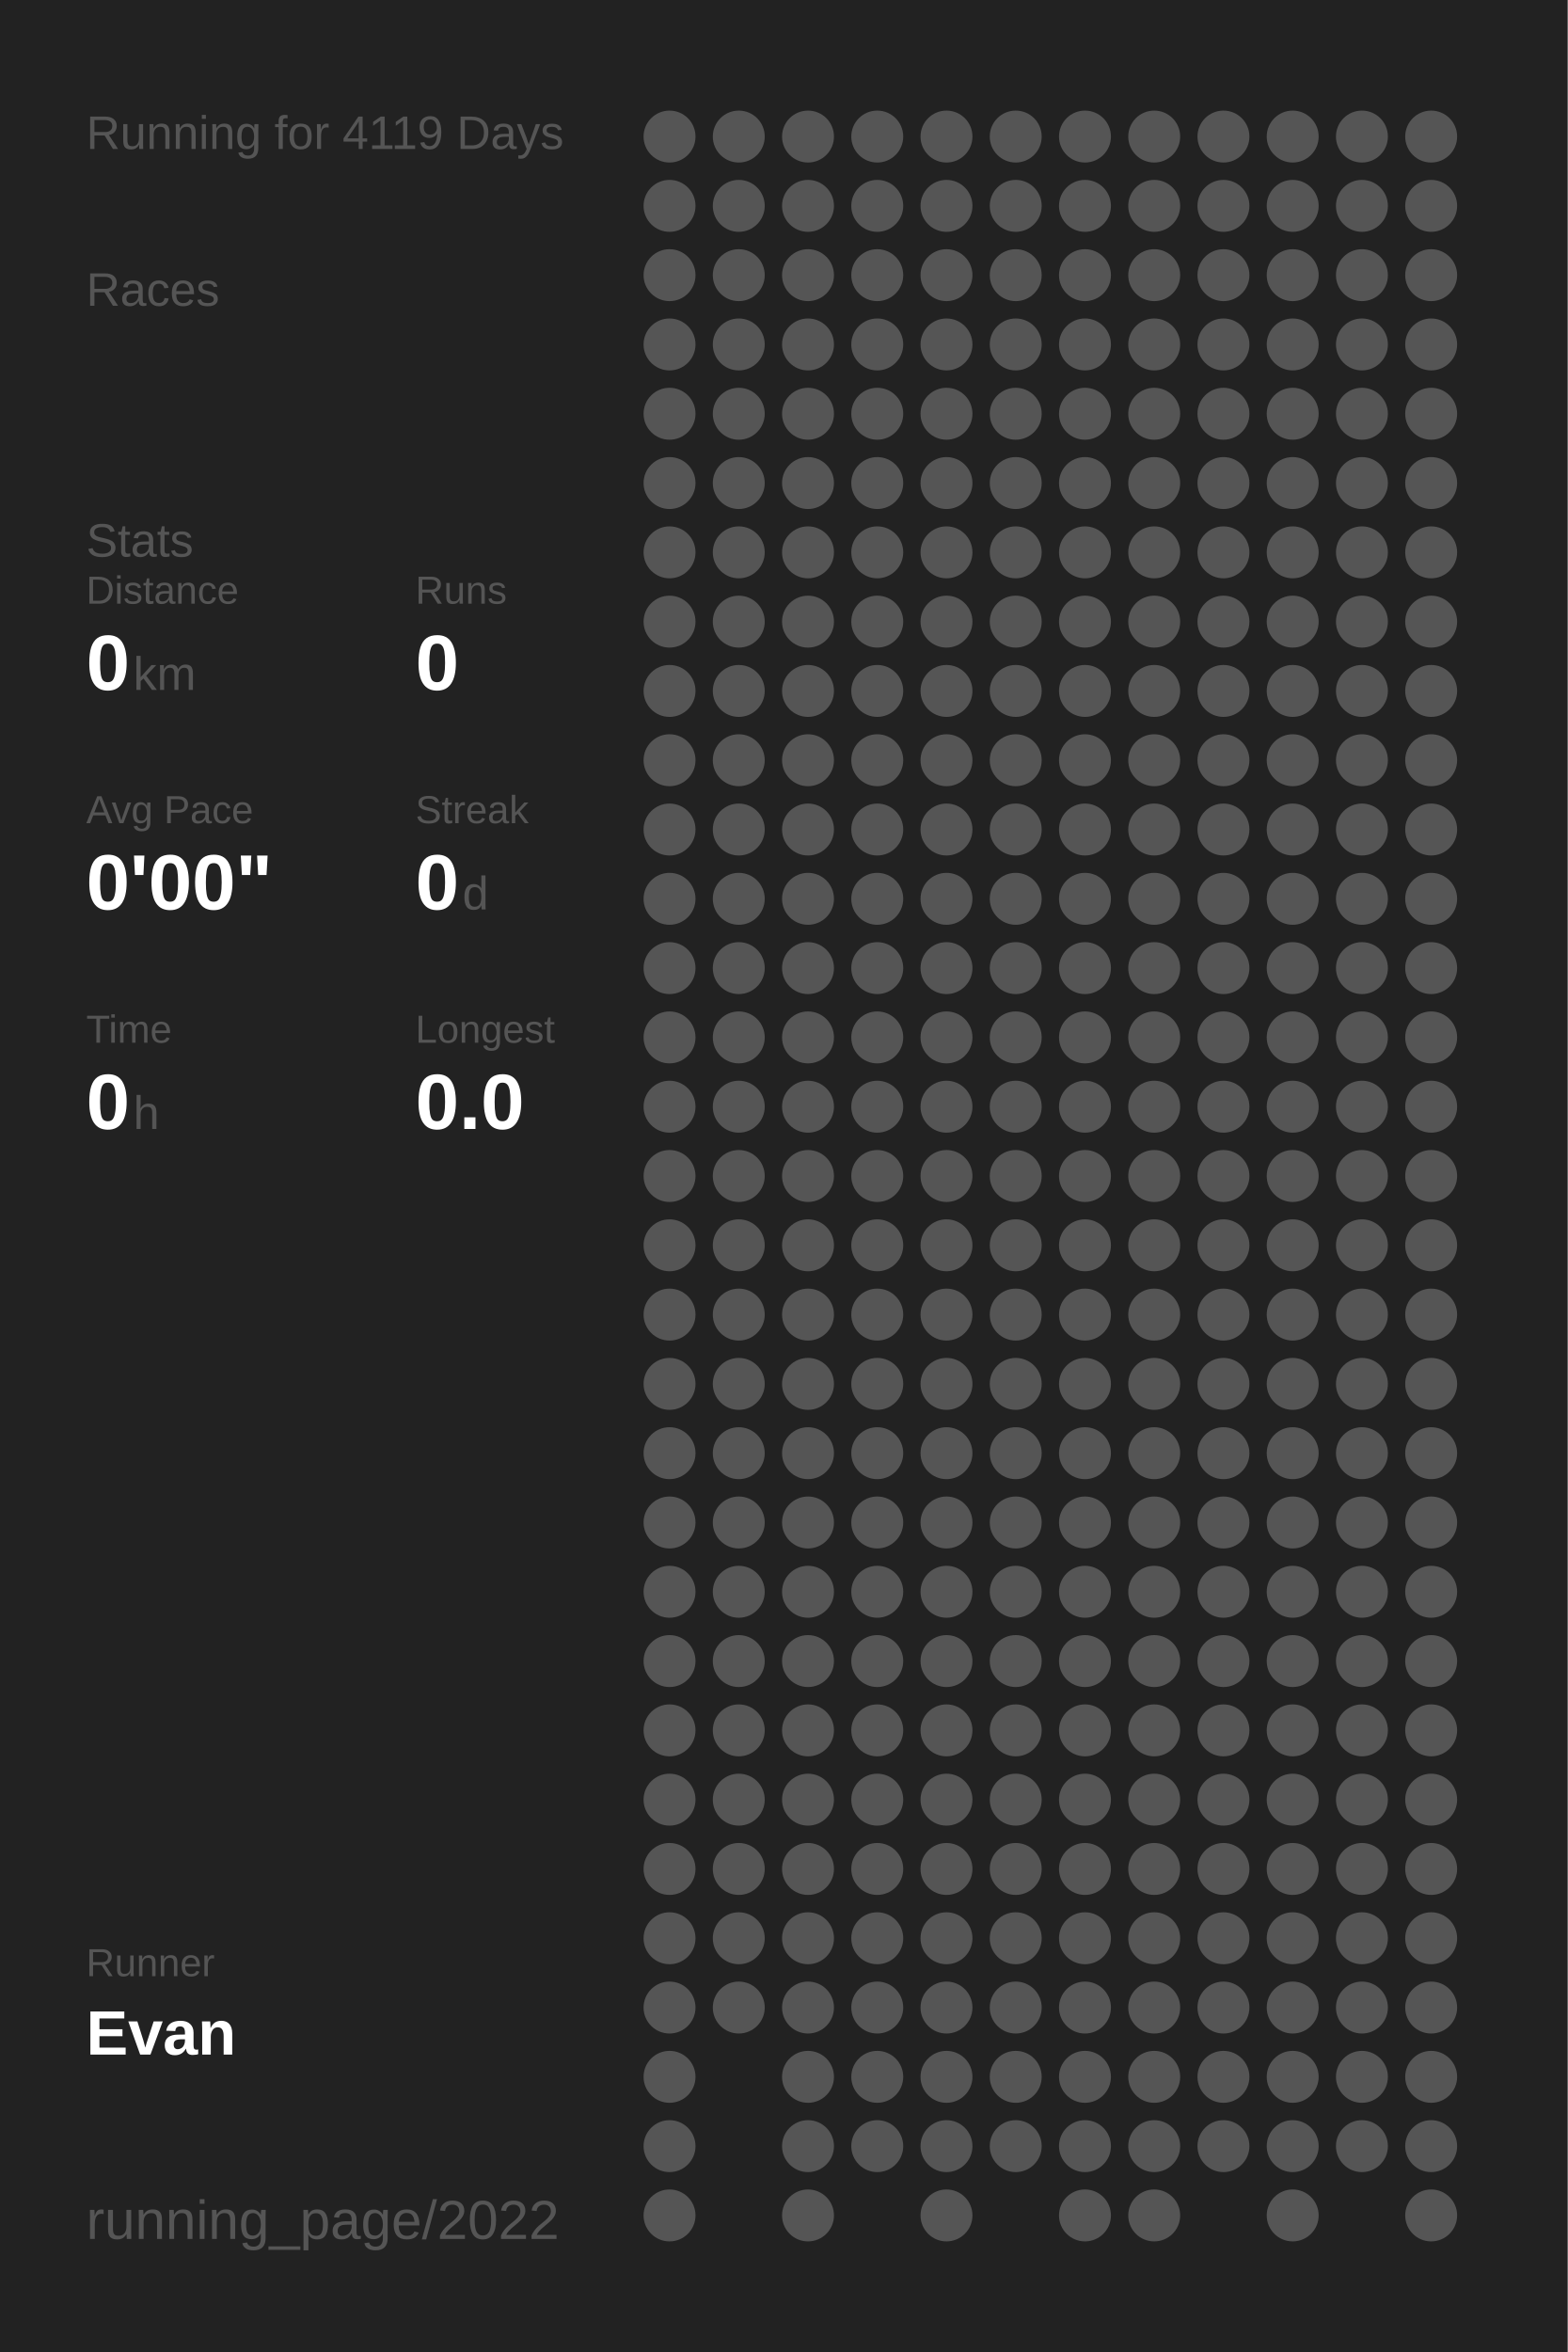
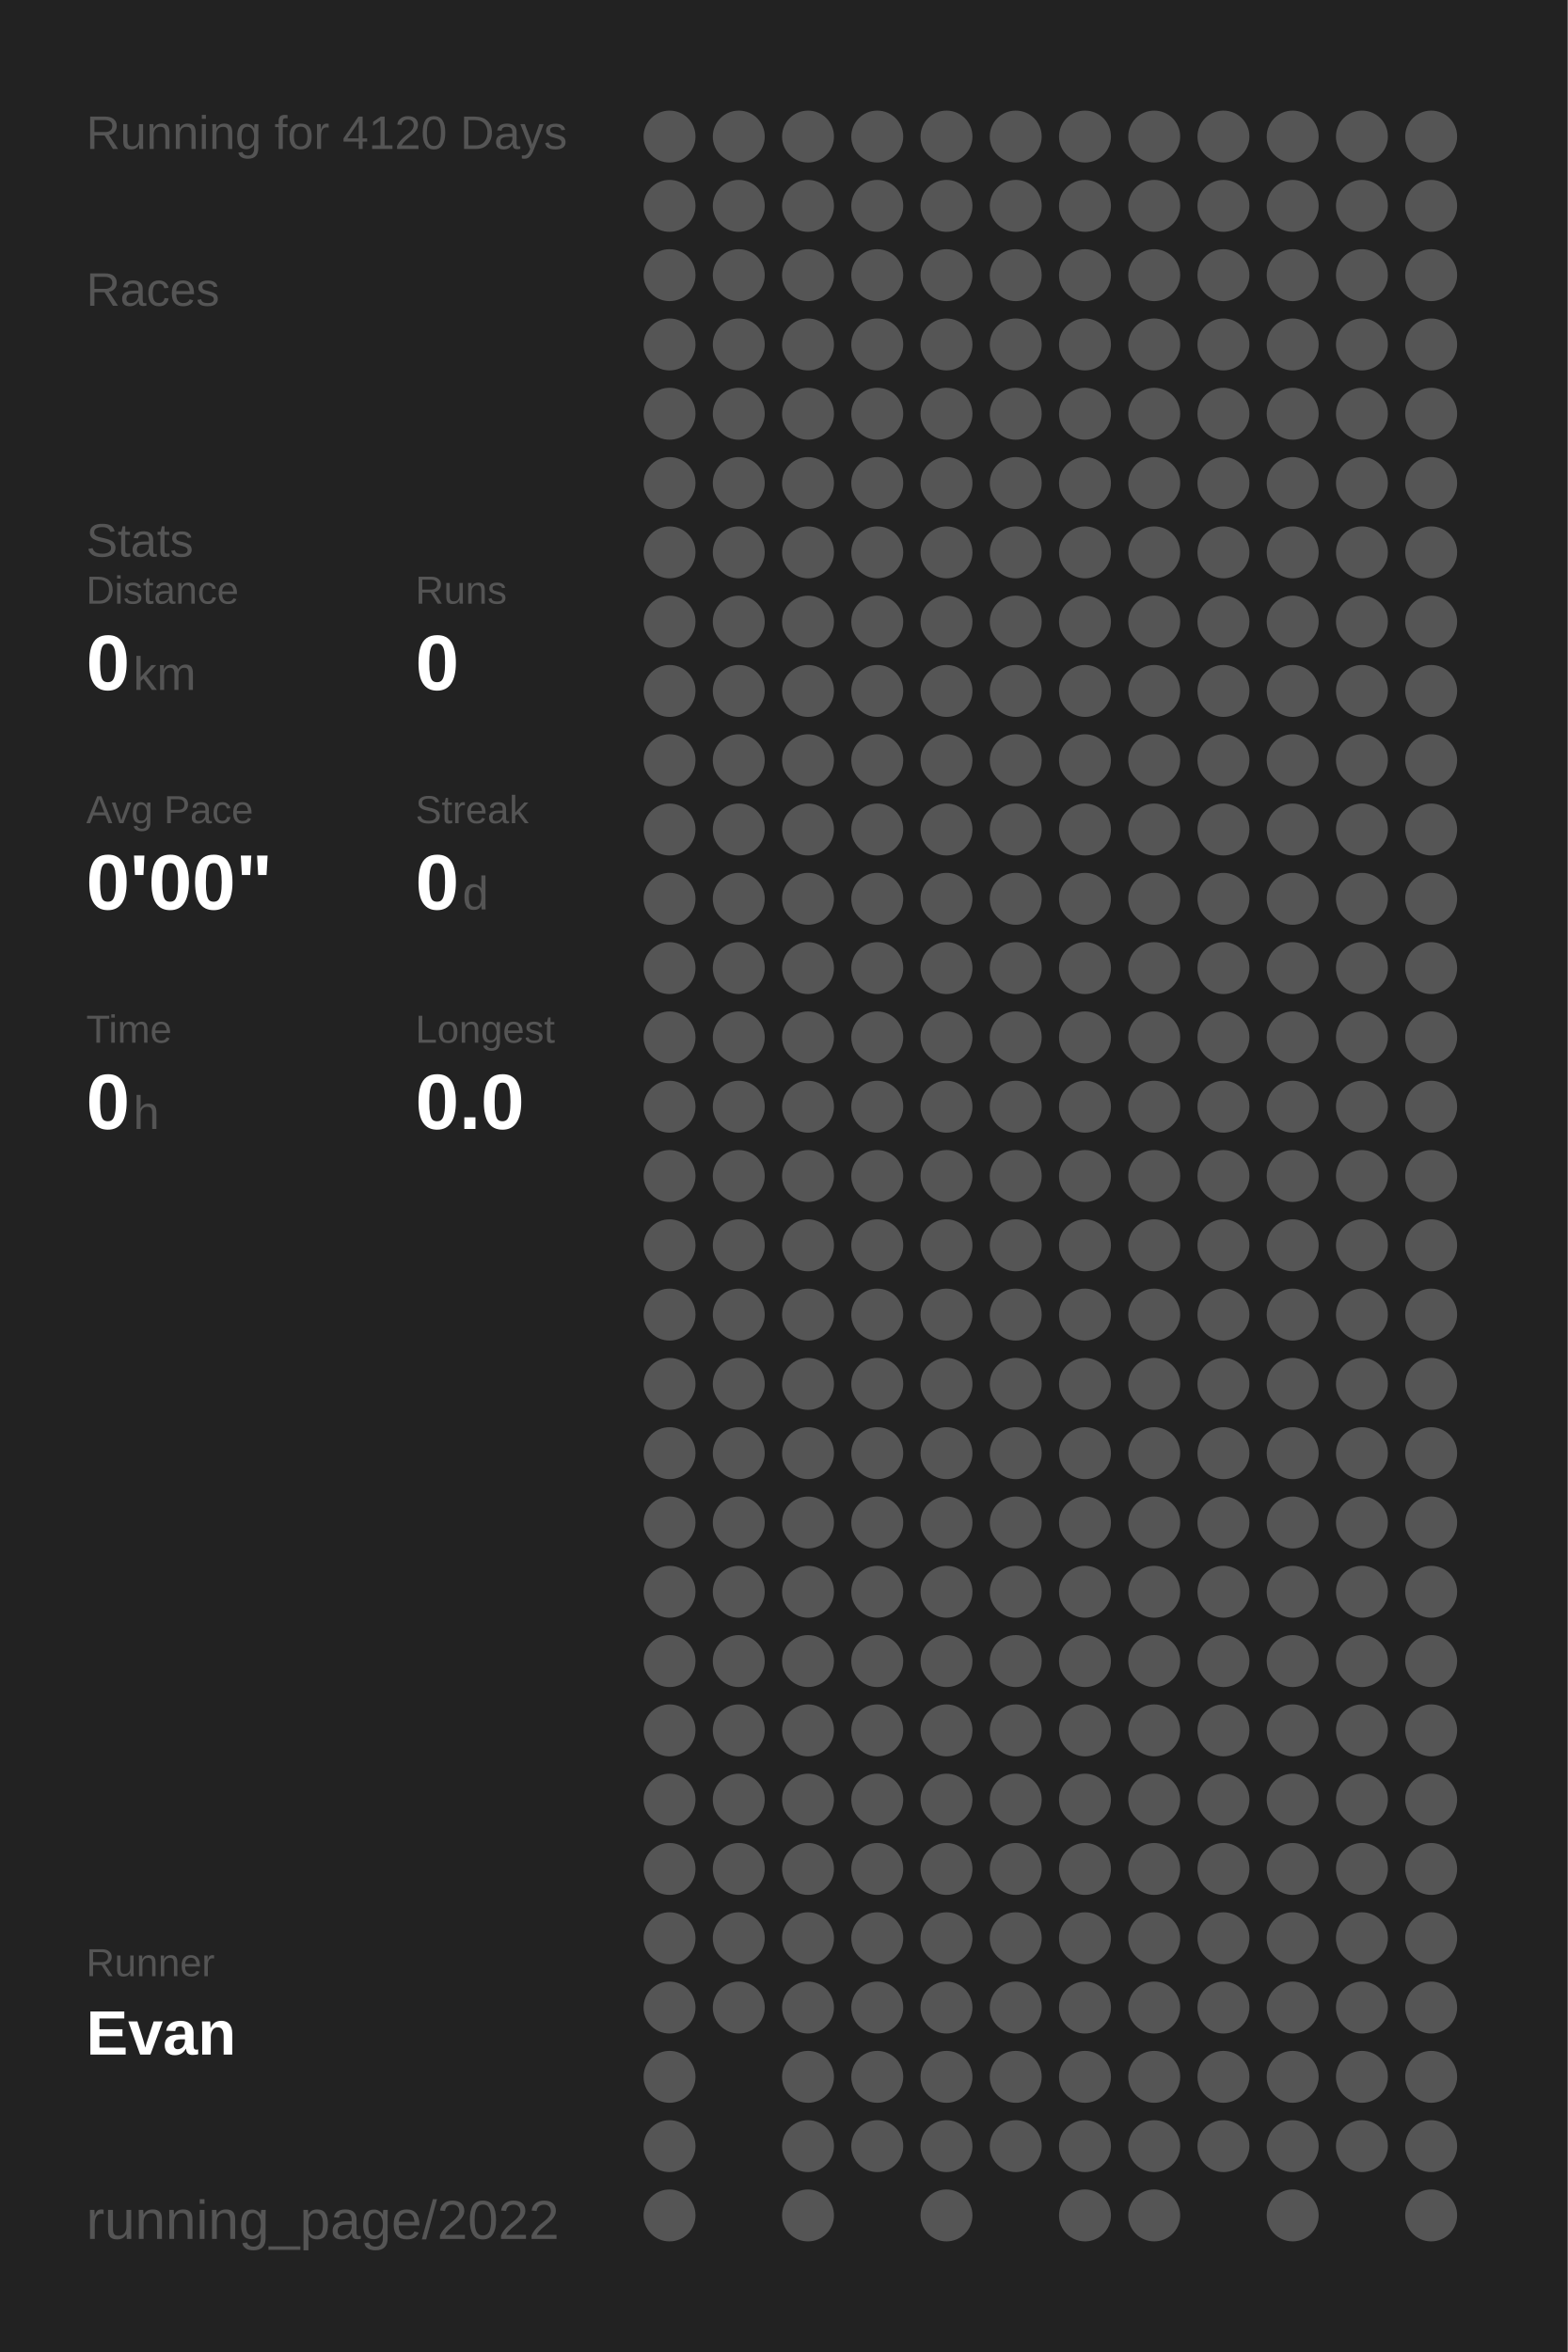
<svg xmlns="http://www.w3.org/2000/svg" baseProfile="full" height="300mm" version="1.1" viewBox="0,0,200,300" width="200mm">
  <defs />
  <rect fill="#222222" height="300" width="200" x="0" y="0" />
-   <text fill="#555555" style="font-size:6px; font-family:Arial;" x="11" y="19">Running for 4119 Days</text>
+   <text fill="#555555" style="font-size:6px; font-family:Arial;" x="11" y="19">Running for 4120 Days</text>
  <text fill="#555555" style="font-size:6px; font-family:Arial;" x="11" y="39">Races</text>
  <text fill="#555555" style="font-size:6px; font-family:Arial;" x="11" y="71">Stats</text>
  <text fill="#555555" style="font-size:5px; font-family:Arial;" x="11" y="77">Distance</text>
  <text fill="#FFFFFF" style="font-size:10px; font-family:Arial; font-weight:bold;" x="11" y="88">0</text>
  <text fill="#555555" style="font-size:6px; font-family:Arial;" x="17" y="88">km</text>
  <text fill="#555555" style="font-size:5px; font-family:Arial;" x="53" y="77">Runs</text>
  <text fill="#FFFFFF" style="font-size:10px; font-family:Arial; font-weight:bold;" x="53" y="88">0</text>
  <text fill="#555555" style="font-size:5px; font-family:Arial;" x="11" y="105">Avg Pace</text>
  <text fill="#FFFFFF" style="font-size:10px; font-family:Arial; font-weight:bold;" x="11" y="116">0'00"</text>
  <text fill="#555555" style="font-size:5px; font-family:Arial;" x="53" y="105">Streak</text>
  <text fill="#FFFFFF" style="font-size:10px; font-family:Arial; font-weight:bold;" x="53" y="116">0</text>
  <text fill="#555555" style="font-size:6px; font-family:Arial;" x="59" y="116">d</text>
  <text fill="#555555" style="font-size:5px; font-family:Arial;" x="11" y="133">Time</text>
  <text fill="#FFFFFF" style="font-size:10px; font-family:Arial; font-weight:bold;" x="11" y="144">0</text>
  <text fill="#555555" style="font-size:6px; font-family:Arial;" x="17" y="144">h</text>
  <text fill="#555555" style="font-size:5px; font-family:Arial;" x="53" y="133">Longest</text>
  <text fill="#FFFFFF" style="font-size:10px; font-family:Arial; font-weight:bold;" x="53" y="144">0.0</text>
  <text fill="#555555" style="font-size:5px; font-family:Arial;" x="11" y="252.065">Runner</text>
  <text fill="#FFFFFF" style="font-size:8px; font-family:Arial; font-weight:bold;" x="11" y="262.065">Evan</text>
  <text fill="#555555" style="font-size:7px; font-family:Arial;" x="11" y="285.581">running_page/2022</text>
  <circle cx="85.417" cy="17.419" fill="#555555" r="3.312" />
  <circle cx="85.417" cy="26.258" fill="#555555" r="3.312" />
  <circle cx="85.417" cy="35.097" fill="#555555" r="3.312" />
  <circle cx="85.417" cy="43.935" fill="#555555" r="3.312" />
  <circle cx="85.417" cy="52.774" fill="#555555" r="3.312" />
  <circle cx="85.417" cy="61.613" fill="#555555" r="3.312" />
  <circle cx="85.417" cy="70.452" fill="#555555" r="3.312" />
  <circle cx="85.417" cy="79.29" fill="#555555" r="3.312" />
  <circle cx="85.417" cy="88.129" fill="#555555" r="3.312" />
  <circle cx="85.417" cy="96.968" fill="#555555" r="3.312" />
  <circle cx="85.417" cy="105.806" fill="#555555" r="3.312" />
  <circle cx="85.417" cy="114.645" fill="#555555" r="3.312" />
  <circle cx="85.417" cy="123.484" fill="#555555" r="3.312" />
  <circle cx="85.417" cy="132.323" fill="#555555" r="3.312" />
  <circle cx="85.417" cy="141.161" fill="#555555" r="3.312" />
  <circle cx="85.417" cy="150" fill="#555555" r="3.312" />
  <circle cx="85.417" cy="158.839" fill="#555555" r="3.312" />
  <circle cx="85.417" cy="167.677" fill="#555555" r="3.312" />
  <circle cx="85.417" cy="176.516" fill="#555555" r="3.312" />
  <circle cx="85.417" cy="185.355" fill="#555555" r="3.312" />
  <circle cx="85.417" cy="194.194" fill="#555555" r="3.312" />
  <circle cx="85.417" cy="203.032" fill="#555555" r="3.312" />
  <circle cx="85.417" cy="211.871" fill="#555555" r="3.312" />
  <circle cx="85.417" cy="220.71" fill="#555555" r="3.312" />
  <circle cx="85.417" cy="229.548" fill="#555555" r="3.312" />
  <circle cx="85.417" cy="238.387" fill="#555555" r="3.312" />
  <circle cx="85.417" cy="247.226" fill="#555555" r="3.312" />
  <circle cx="85.417" cy="256.065" fill="#555555" r="3.312" />
  <circle cx="85.417" cy="264.903" fill="#555555" r="3.312" />
  <circle cx="85.417" cy="273.742" fill="#555555" r="3.312" />
  <circle cx="85.417" cy="282.581" fill="#555555" r="3.312" />
  <circle cx="94.25" cy="17.419" fill="#555555" r="3.312" />
  <circle cx="94.25" cy="26.258" fill="#555555" r="3.312" />
  <circle cx="94.25" cy="35.097" fill="#555555" r="3.312" />
  <circle cx="94.25" cy="43.935" fill="#555555" r="3.312" />
  <circle cx="94.25" cy="52.774" fill="#555555" r="3.312" />
  <circle cx="94.25" cy="61.613" fill="#555555" r="3.312" />
  <circle cx="94.25" cy="70.452" fill="#555555" r="3.312" />
  <circle cx="94.25" cy="79.29" fill="#555555" r="3.312" />
  <circle cx="94.25" cy="88.129" fill="#555555" r="3.312" />
  <circle cx="94.25" cy="96.968" fill="#555555" r="3.312" />
  <circle cx="94.25" cy="105.806" fill="#555555" r="3.312" />
  <circle cx="94.25" cy="114.645" fill="#555555" r="3.312" />
  <circle cx="94.25" cy="123.484" fill="#555555" r="3.312" />
  <circle cx="94.25" cy="132.323" fill="#555555" r="3.312" />
  <circle cx="94.25" cy="141.161" fill="#555555" r="3.312" />
  <circle cx="94.25" cy="150" fill="#555555" r="3.312" />
  <circle cx="94.25" cy="158.839" fill="#555555" r="3.312" />
  <circle cx="94.25" cy="167.677" fill="#555555" r="3.312" />
  <circle cx="94.25" cy="176.516" fill="#555555" r="3.312" />
  <circle cx="94.25" cy="185.355" fill="#555555" r="3.312" />
  <circle cx="94.25" cy="194.194" fill="#555555" r="3.312" />
  <circle cx="94.25" cy="203.032" fill="#555555" r="3.312" />
  <circle cx="94.25" cy="211.871" fill="#555555" r="3.312" />
  <circle cx="94.25" cy="220.71" fill="#555555" r="3.312" />
  <circle cx="94.25" cy="229.548" fill="#555555" r="3.312" />
  <circle cx="94.25" cy="238.387" fill="#555555" r="3.312" />
  <circle cx="94.25" cy="247.226" fill="#555555" r="3.312" />
  <circle cx="94.25" cy="256.065" fill="#555555" r="3.312" />
  <circle cx="103.083" cy="17.419" fill="#555555" r="3.312" />
  <circle cx="103.083" cy="26.258" fill="#555555" r="3.312" />
  <circle cx="103.083" cy="35.097" fill="#555555" r="3.312" />
  <circle cx="103.083" cy="43.935" fill="#555555" r="3.312" />
  <circle cx="103.083" cy="52.774" fill="#555555" r="3.312" />
  <circle cx="103.083" cy="61.613" fill="#555555" r="3.312" />
  <circle cx="103.083" cy="70.452" fill="#555555" r="3.312" />
  <circle cx="103.083" cy="79.29" fill="#555555" r="3.312" />
  <circle cx="103.083" cy="88.129" fill="#555555" r="3.312" />
  <circle cx="103.083" cy="96.968" fill="#555555" r="3.312" />
  <circle cx="103.083" cy="105.806" fill="#555555" r="3.312" />
  <circle cx="103.083" cy="114.645" fill="#555555" r="3.312" />
  <circle cx="103.083" cy="123.484" fill="#555555" r="3.312" />
  <circle cx="103.083" cy="132.323" fill="#555555" r="3.312" />
  <circle cx="103.083" cy="141.161" fill="#555555" r="3.312" />
  <circle cx="103.083" cy="150" fill="#555555" r="3.312" />
  <circle cx="103.083" cy="158.839" fill="#555555" r="3.312" />
  <circle cx="103.083" cy="167.677" fill="#555555" r="3.312" />
  <circle cx="103.083" cy="176.516" fill="#555555" r="3.312" />
  <circle cx="103.083" cy="185.355" fill="#555555" r="3.312" />
  <circle cx="103.083" cy="194.194" fill="#555555" r="3.312" />
  <circle cx="103.083" cy="203.032" fill="#555555" r="3.312" />
  <circle cx="103.083" cy="211.871" fill="#555555" r="3.312" />
  <circle cx="103.083" cy="220.71" fill="#555555" r="3.312" />
  <circle cx="103.083" cy="229.548" fill="#555555" r="3.312" />
  <circle cx="103.083" cy="238.387" fill="#555555" r="3.312" />
  <circle cx="103.083" cy="247.226" fill="#555555" r="3.312" />
  <circle cx="103.083" cy="256.065" fill="#555555" r="3.312" />
  <circle cx="103.083" cy="264.903" fill="#555555" r="3.312" />
  <circle cx="103.083" cy="273.742" fill="#555555" r="3.312" />
  <circle cx="103.083" cy="282.581" fill="#555555" r="3.312" />
  <circle cx="111.917" cy="17.419" fill="#555555" r="3.312" />
  <circle cx="111.917" cy="26.258" fill="#555555" r="3.312" />
  <circle cx="111.917" cy="35.097" fill="#555555" r="3.312" />
  <circle cx="111.917" cy="43.935" fill="#555555" r="3.312" />
  <circle cx="111.917" cy="52.774" fill="#555555" r="3.312" />
  <circle cx="111.917" cy="61.613" fill="#555555" r="3.312" />
  <circle cx="111.917" cy="70.452" fill="#555555" r="3.312" />
  <circle cx="111.917" cy="79.29" fill="#555555" r="3.312" />
  <circle cx="111.917" cy="88.129" fill="#555555" r="3.312" />
  <circle cx="111.917" cy="96.968" fill="#555555" r="3.312" />
  <circle cx="111.917" cy="105.806" fill="#555555" r="3.312" />
  <circle cx="111.917" cy="114.645" fill="#555555" r="3.312" />
  <circle cx="111.917" cy="123.484" fill="#555555" r="3.312" />
  <circle cx="111.917" cy="132.323" fill="#555555" r="3.312" />
  <circle cx="111.917" cy="141.161" fill="#555555" r="3.312" />
  <circle cx="111.917" cy="150" fill="#555555" r="3.312" />
  <circle cx="111.917" cy="158.839" fill="#555555" r="3.312" />
  <circle cx="111.917" cy="167.677" fill="#555555" r="3.312" />
  <circle cx="111.917" cy="176.516" fill="#555555" r="3.312" />
  <circle cx="111.917" cy="185.355" fill="#555555" r="3.312" />
  <circle cx="111.917" cy="194.194" fill="#555555" r="3.312" />
  <circle cx="111.917" cy="203.032" fill="#555555" r="3.312" />
  <circle cx="111.917" cy="211.871" fill="#555555" r="3.312" />
  <circle cx="111.917" cy="220.71" fill="#555555" r="3.312" />
  <circle cx="111.917" cy="229.548" fill="#555555" r="3.312" />
  <circle cx="111.917" cy="238.387" fill="#555555" r="3.312" />
  <circle cx="111.917" cy="247.226" fill="#555555" r="3.312" />
  <circle cx="111.917" cy="256.065" fill="#555555" r="3.312" />
  <circle cx="111.917" cy="264.903" fill="#555555" r="3.312" />
  <circle cx="111.917" cy="273.742" fill="#555555" r="3.312" />
  <circle cx="120.75" cy="17.419" fill="#555555" r="3.312" />
  <circle cx="120.75" cy="26.258" fill="#555555" r="3.312" />
  <circle cx="120.75" cy="35.097" fill="#555555" r="3.312" />
  <circle cx="120.75" cy="43.935" fill="#555555" r="3.312" />
  <circle cx="120.75" cy="52.774" fill="#555555" r="3.312" />
  <circle cx="120.75" cy="61.613" fill="#555555" r="3.312" />
  <circle cx="120.75" cy="70.452" fill="#555555" r="3.312" />
  <circle cx="120.75" cy="79.29" fill="#555555" r="3.312" />
  <circle cx="120.75" cy="88.129" fill="#555555" r="3.312" />
  <circle cx="120.75" cy="96.968" fill="#555555" r="3.312" />
  <circle cx="120.75" cy="105.806" fill="#555555" r="3.312" />
  <circle cx="120.75" cy="114.645" fill="#555555" r="3.312" />
  <circle cx="120.75" cy="123.484" fill="#555555" r="3.312" />
  <circle cx="120.75" cy="132.323" fill="#555555" r="3.312" />
  <circle cx="120.75" cy="141.161" fill="#555555" r="3.312" />
  <circle cx="120.75" cy="150" fill="#555555" r="3.312" />
  <circle cx="120.75" cy="158.839" fill="#555555" r="3.312" />
  <circle cx="120.75" cy="167.677" fill="#555555" r="3.312" />
  <circle cx="120.75" cy="176.516" fill="#555555" r="3.312" />
  <circle cx="120.75" cy="185.355" fill="#555555" r="3.312" />
  <circle cx="120.75" cy="194.194" fill="#555555" r="3.312" />
  <circle cx="120.75" cy="203.032" fill="#555555" r="3.312" />
  <circle cx="120.75" cy="211.871" fill="#555555" r="3.312" />
  <circle cx="120.75" cy="220.71" fill="#555555" r="3.312" />
  <circle cx="120.75" cy="229.548" fill="#555555" r="3.312" />
  <circle cx="120.75" cy="238.387" fill="#555555" r="3.312" />
  <circle cx="120.75" cy="247.226" fill="#555555" r="3.312" />
  <circle cx="120.75" cy="256.065" fill="#555555" r="3.312" />
  <circle cx="120.75" cy="264.903" fill="#555555" r="3.312" />
  <circle cx="120.75" cy="273.742" fill="#555555" r="3.312" />
  <circle cx="120.75" cy="282.581" fill="#555555" r="3.312" />
  <circle cx="129.583" cy="17.419" fill="#555555" r="3.312" />
  <circle cx="129.583" cy="26.258" fill="#555555" r="3.312" />
  <circle cx="129.583" cy="35.097" fill="#555555" r="3.312" />
  <circle cx="129.583" cy="43.935" fill="#555555" r="3.312" />
  <circle cx="129.583" cy="52.774" fill="#555555" r="3.312" />
  <circle cx="129.583" cy="61.613" fill="#555555" r="3.312" />
  <circle cx="129.583" cy="70.452" fill="#555555" r="3.312" />
  <circle cx="129.583" cy="79.29" fill="#555555" r="3.312" />
  <circle cx="129.583" cy="88.129" fill="#555555" r="3.312" />
  <circle cx="129.583" cy="96.968" fill="#555555" r="3.312" />
  <circle cx="129.583" cy="105.806" fill="#555555" r="3.312" />
  <circle cx="129.583" cy="114.645" fill="#555555" r="3.312" />
  <circle cx="129.583" cy="123.484" fill="#555555" r="3.312" />
  <circle cx="129.583" cy="132.323" fill="#555555" r="3.312" />
  <circle cx="129.583" cy="141.161" fill="#555555" r="3.312" />
  <circle cx="129.583" cy="150" fill="#555555" r="3.312" />
  <circle cx="129.583" cy="158.839" fill="#555555" r="3.312" />
  <circle cx="129.583" cy="167.677" fill="#555555" r="3.312" />
  <circle cx="129.583" cy="176.516" fill="#555555" r="3.312" />
  <circle cx="129.583" cy="185.355" fill="#555555" r="3.312" />
  <circle cx="129.583" cy="194.194" fill="#555555" r="3.312" />
  <circle cx="129.583" cy="203.032" fill="#555555" r="3.312" />
  <circle cx="129.583" cy="211.871" fill="#555555" r="3.312" />
  <circle cx="129.583" cy="220.71" fill="#555555" r="3.312" />
  <circle cx="129.583" cy="229.548" fill="#555555" r="3.312" />
  <circle cx="129.583" cy="238.387" fill="#555555" r="3.312" />
  <circle cx="129.583" cy="247.226" fill="#555555" r="3.312" />
  <circle cx="129.583" cy="256.065" fill="#555555" r="3.312" />
  <circle cx="129.583" cy="264.903" fill="#555555" r="3.312" />
  <circle cx="129.583" cy="273.742" fill="#555555" r="3.312" />
  <circle cx="138.417" cy="17.419" fill="#555555" r="3.312" />
  <circle cx="138.417" cy="26.258" fill="#555555" r="3.312" />
  <circle cx="138.417" cy="35.097" fill="#555555" r="3.312" />
  <circle cx="138.417" cy="43.935" fill="#555555" r="3.312" />
  <circle cx="138.417" cy="52.774" fill="#555555" r="3.312" />
  <circle cx="138.417" cy="61.613" fill="#555555" r="3.312" />
  <circle cx="138.417" cy="70.452" fill="#555555" r="3.312" />
  <circle cx="138.417" cy="79.29" fill="#555555" r="3.312" />
  <circle cx="138.417" cy="88.129" fill="#555555" r="3.312" />
  <circle cx="138.417" cy="96.968" fill="#555555" r="3.312" />
  <circle cx="138.417" cy="105.806" fill="#555555" r="3.312" />
  <circle cx="138.417" cy="114.645" fill="#555555" r="3.312" />
  <circle cx="138.417" cy="123.484" fill="#555555" r="3.312" />
  <circle cx="138.417" cy="132.323" fill="#555555" r="3.312" />
  <circle cx="138.417" cy="141.161" fill="#555555" r="3.312" />
  <circle cx="138.417" cy="150" fill="#555555" r="3.312" />
  <circle cx="138.417" cy="158.839" fill="#555555" r="3.312" />
  <circle cx="138.417" cy="167.677" fill="#555555" r="3.312" />
  <circle cx="138.417" cy="176.516" fill="#555555" r="3.312" />
  <circle cx="138.417" cy="185.355" fill="#555555" r="3.312" />
  <circle cx="138.417" cy="194.194" fill="#555555" r="3.312" />
  <circle cx="138.417" cy="203.032" fill="#555555" r="3.312" />
  <circle cx="138.417" cy="211.871" fill="#555555" r="3.312" />
  <circle cx="138.417" cy="220.71" fill="#555555" r="3.312" />
  <circle cx="138.417" cy="229.548" fill="#555555" r="3.312" />
  <circle cx="138.417" cy="238.387" fill="#555555" r="3.312" />
  <circle cx="138.417" cy="247.226" fill="#555555" r="3.312" />
  <circle cx="138.417" cy="256.065" fill="#555555" r="3.312" />
  <circle cx="138.417" cy="264.903" fill="#555555" r="3.312" />
  <circle cx="138.417" cy="273.742" fill="#555555" r="3.312" />
  <circle cx="138.417" cy="282.581" fill="#555555" r="3.312" />
  <circle cx="147.25" cy="17.419" fill="#555555" r="3.312" />
  <circle cx="147.25" cy="26.258" fill="#555555" r="3.312" />
  <circle cx="147.25" cy="35.097" fill="#555555" r="3.312" />
  <circle cx="147.25" cy="43.935" fill="#555555" r="3.312" />
  <circle cx="147.25" cy="52.774" fill="#555555" r="3.312" />
  <circle cx="147.25" cy="61.613" fill="#555555" r="3.312" />
  <circle cx="147.25" cy="70.452" fill="#555555" r="3.312" />
  <circle cx="147.25" cy="79.29" fill="#555555" r="3.312" />
  <circle cx="147.25" cy="88.129" fill="#555555" r="3.312" />
  <circle cx="147.25" cy="96.968" fill="#555555" r="3.312" />
  <circle cx="147.25" cy="105.806" fill="#555555" r="3.312" />
  <circle cx="147.25" cy="114.645" fill="#555555" r="3.312" />
  <circle cx="147.25" cy="123.484" fill="#555555" r="3.312" />
  <circle cx="147.25" cy="132.323" fill="#555555" r="3.312" />
  <circle cx="147.25" cy="141.161" fill="#555555" r="3.312" />
  <circle cx="147.25" cy="150" fill="#555555" r="3.312" />
  <circle cx="147.25" cy="158.839" fill="#555555" r="3.312" />
  <circle cx="147.25" cy="167.677" fill="#555555" r="3.312" />
  <circle cx="147.25" cy="176.516" fill="#555555" r="3.312" />
  <circle cx="147.25" cy="185.355" fill="#555555" r="3.312" />
  <circle cx="147.25" cy="194.194" fill="#555555" r="3.312" />
  <circle cx="147.25" cy="203.032" fill="#555555" r="3.312" />
  <circle cx="147.25" cy="211.871" fill="#555555" r="3.312" />
  <circle cx="147.25" cy="220.71" fill="#555555" r="3.312" />
  <circle cx="147.25" cy="229.548" fill="#555555" r="3.312" />
  <circle cx="147.25" cy="238.387" fill="#555555" r="3.312" />
  <circle cx="147.25" cy="247.226" fill="#555555" r="3.312" />
  <circle cx="147.25" cy="256.065" fill="#555555" r="3.312" />
  <circle cx="147.25" cy="264.903" fill="#555555" r="3.312" />
  <circle cx="147.25" cy="273.742" fill="#555555" r="3.312" />
  <circle cx="147.25" cy="282.581" fill="#555555" r="3.312" />
  <circle cx="156.083" cy="17.419" fill="#555555" r="3.312" />
  <circle cx="156.083" cy="26.258" fill="#555555" r="3.312" />
  <circle cx="156.083" cy="35.097" fill="#555555" r="3.312" />
  <circle cx="156.083" cy="43.935" fill="#555555" r="3.312" />
  <circle cx="156.083" cy="52.774" fill="#555555" r="3.312" />
  <circle cx="156.083" cy="61.613" fill="#555555" r="3.312" />
  <circle cx="156.083" cy="70.452" fill="#555555" r="3.312" />
  <circle cx="156.083" cy="79.29" fill="#555555" r="3.312" />
  <circle cx="156.083" cy="88.129" fill="#555555" r="3.312" />
  <circle cx="156.083" cy="96.968" fill="#555555" r="3.312" />
  <circle cx="156.083" cy="105.806" fill="#555555" r="3.312" />
  <circle cx="156.083" cy="114.645" fill="#555555" r="3.312" />
  <circle cx="156.083" cy="123.484" fill="#555555" r="3.312" />
  <circle cx="156.083" cy="132.323" fill="#555555" r="3.312" />
  <circle cx="156.083" cy="141.161" fill="#555555" r="3.312" />
  <circle cx="156.083" cy="150" fill="#555555" r="3.312" />
  <circle cx="156.083" cy="158.839" fill="#555555" r="3.312" />
  <circle cx="156.083" cy="167.677" fill="#555555" r="3.312" />
  <circle cx="156.083" cy="176.516" fill="#555555" r="3.312" />
  <circle cx="156.083" cy="185.355" fill="#555555" r="3.312" />
  <circle cx="156.083" cy="194.194" fill="#555555" r="3.312" />
  <circle cx="156.083" cy="203.032" fill="#555555" r="3.312" />
  <circle cx="156.083" cy="211.871" fill="#555555" r="3.312" />
  <circle cx="156.083" cy="220.71" fill="#555555" r="3.312" />
  <circle cx="156.083" cy="229.548" fill="#555555" r="3.312" />
  <circle cx="156.083" cy="238.387" fill="#555555" r="3.312" />
  <circle cx="156.083" cy="247.226" fill="#555555" r="3.312" />
  <circle cx="156.083" cy="256.065" fill="#555555" r="3.312" />
  <circle cx="156.083" cy="264.903" fill="#555555" r="3.312" />
  <circle cx="156.083" cy="273.742" fill="#555555" r="3.312" />
  <circle cx="164.917" cy="17.419" fill="#555555" r="3.312" />
  <circle cx="164.917" cy="26.258" fill="#555555" r="3.312" />
  <circle cx="164.917" cy="35.097" fill="#555555" r="3.312" />
  <circle cx="164.917" cy="43.935" fill="#555555" r="3.312" />
  <circle cx="164.917" cy="52.774" fill="#555555" r="3.312" />
  <circle cx="164.917" cy="61.613" fill="#555555" r="3.312" />
  <circle cx="164.917" cy="70.452" fill="#555555" r="3.312" />
  <circle cx="164.917" cy="79.29" fill="#555555" r="3.312" />
  <circle cx="164.917" cy="88.129" fill="#555555" r="3.312" />
  <circle cx="164.917" cy="96.968" fill="#555555" r="3.312" />
  <circle cx="164.917" cy="105.806" fill="#555555" r="3.312" />
  <circle cx="164.917" cy="114.645" fill="#555555" r="3.312" />
  <circle cx="164.917" cy="123.484" fill="#555555" r="3.312" />
  <circle cx="164.917" cy="132.323" fill="#555555" r="3.312" />
  <circle cx="164.917" cy="141.161" fill="#555555" r="3.312" />
  <circle cx="164.917" cy="150" fill="#555555" r="3.312" />
  <circle cx="164.917" cy="158.839" fill="#555555" r="3.312" />
  <circle cx="164.917" cy="167.677" fill="#555555" r="3.312" />
  <circle cx="164.917" cy="176.516" fill="#555555" r="3.312" />
  <circle cx="164.917" cy="185.355" fill="#555555" r="3.312" />
  <circle cx="164.917" cy="194.194" fill="#555555" r="3.312" />
  <circle cx="164.917" cy="203.032" fill="#555555" r="3.312" />
  <circle cx="164.917" cy="211.871" fill="#555555" r="3.312" />
  <circle cx="164.917" cy="220.71" fill="#555555" r="3.312" />
  <circle cx="164.917" cy="229.548" fill="#555555" r="3.312" />
  <circle cx="164.917" cy="238.387" fill="#555555" r="3.312" />
  <circle cx="164.917" cy="247.226" fill="#555555" r="3.312" />
  <circle cx="164.917" cy="256.065" fill="#555555" r="3.312" />
  <circle cx="164.917" cy="264.903" fill="#555555" r="3.312" />
  <circle cx="164.917" cy="273.742" fill="#555555" r="3.312" />
  <circle cx="164.917" cy="282.581" fill="#555555" r="3.312" />
  <circle cx="173.75" cy="17.419" fill="#555555" r="3.312" />
  <circle cx="173.75" cy="26.258" fill="#555555" r="3.312" />
  <circle cx="173.75" cy="35.097" fill="#555555" r="3.312" />
  <circle cx="173.75" cy="43.935" fill="#555555" r="3.312" />
  <circle cx="173.75" cy="52.774" fill="#555555" r="3.312" />
  <circle cx="173.75" cy="61.613" fill="#555555" r="3.312" />
  <circle cx="173.75" cy="70.452" fill="#555555" r="3.312" />
  <circle cx="173.75" cy="79.29" fill="#555555" r="3.312" />
  <circle cx="173.75" cy="88.129" fill="#555555" r="3.312" />
  <circle cx="173.75" cy="96.968" fill="#555555" r="3.312" />
  <circle cx="173.75" cy="105.806" fill="#555555" r="3.312" />
  <circle cx="173.75" cy="114.645" fill="#555555" r="3.312" />
  <circle cx="173.75" cy="123.484" fill="#555555" r="3.312" />
  <circle cx="173.75" cy="132.323" fill="#555555" r="3.312" />
  <circle cx="173.75" cy="141.161" fill="#555555" r="3.312" />
  <circle cx="173.75" cy="150" fill="#555555" r="3.312" />
  <circle cx="173.75" cy="158.839" fill="#555555" r="3.312" />
  <circle cx="173.75" cy="167.677" fill="#555555" r="3.312" />
  <circle cx="173.75" cy="176.516" fill="#555555" r="3.312" />
  <circle cx="173.75" cy="185.355" fill="#555555" r="3.312" />
  <circle cx="173.75" cy="194.194" fill="#555555" r="3.312" />
  <circle cx="173.75" cy="203.032" fill="#555555" r="3.312" />
  <circle cx="173.75" cy="211.871" fill="#555555" r="3.312" />
  <circle cx="173.75" cy="220.71" fill="#555555" r="3.312" />
  <circle cx="173.75" cy="229.548" fill="#555555" r="3.312" />
  <circle cx="173.75" cy="238.387" fill="#555555" r="3.312" />
  <circle cx="173.75" cy="247.226" fill="#555555" r="3.312" />
  <circle cx="173.75" cy="256.065" fill="#555555" r="3.312" />
  <circle cx="173.75" cy="264.903" fill="#555555" r="3.312" />
  <circle cx="173.75" cy="273.742" fill="#555555" r="3.312" />
  <circle cx="182.583" cy="17.419" fill="#555555" r="3.312" />
  <circle cx="182.583" cy="26.258" fill="#555555" r="3.312" />
  <circle cx="182.583" cy="35.097" fill="#555555" r="3.312" />
  <circle cx="182.583" cy="43.935" fill="#555555" r="3.312" />
  <circle cx="182.583" cy="52.774" fill="#555555" r="3.312" />
  <circle cx="182.583" cy="61.613" fill="#555555" r="3.312" />
  <circle cx="182.583" cy="70.452" fill="#555555" r="3.312" />
  <circle cx="182.583" cy="79.29" fill="#555555" r="3.312" />
  <circle cx="182.583" cy="88.129" fill="#555555" r="3.312" />
  <circle cx="182.583" cy="96.968" fill="#555555" r="3.312" />
  <circle cx="182.583" cy="105.806" fill="#555555" r="3.312" />
  <circle cx="182.583" cy="114.645" fill="#555555" r="3.312" />
  <circle cx="182.583" cy="123.484" fill="#555555" r="3.312" />
  <circle cx="182.583" cy="132.323" fill="#555555" r="3.312" />
  <circle cx="182.583" cy="141.161" fill="#555555" r="3.312" />
  <circle cx="182.583" cy="150" fill="#555555" r="3.312" />
  <circle cx="182.583" cy="158.839" fill="#555555" r="3.312" />
  <circle cx="182.583" cy="167.677" fill="#555555" r="3.312" />
  <circle cx="182.583" cy="176.516" fill="#555555" r="3.312" />
  <circle cx="182.583" cy="185.355" fill="#555555" r="3.312" />
  <circle cx="182.583" cy="194.194" fill="#555555" r="3.312" />
  <circle cx="182.583" cy="203.032" fill="#555555" r="3.312" />
  <circle cx="182.583" cy="211.871" fill="#555555" r="3.312" />
  <circle cx="182.583" cy="220.71" fill="#555555" r="3.312" />
  <circle cx="182.583" cy="229.548" fill="#555555" r="3.312" />
  <circle cx="182.583" cy="238.387" fill="#555555" r="3.312" />
  <circle cx="182.583" cy="247.226" fill="#555555" r="3.312" />
  <circle cx="182.583" cy="256.065" fill="#555555" r="3.312" />
  <circle cx="182.583" cy="264.903" fill="#555555" r="3.312" />
  <circle cx="182.583" cy="273.742" fill="#555555" r="3.312" />
  <circle cx="182.583" cy="282.581" fill="#555555" r="3.312" />
</svg>
